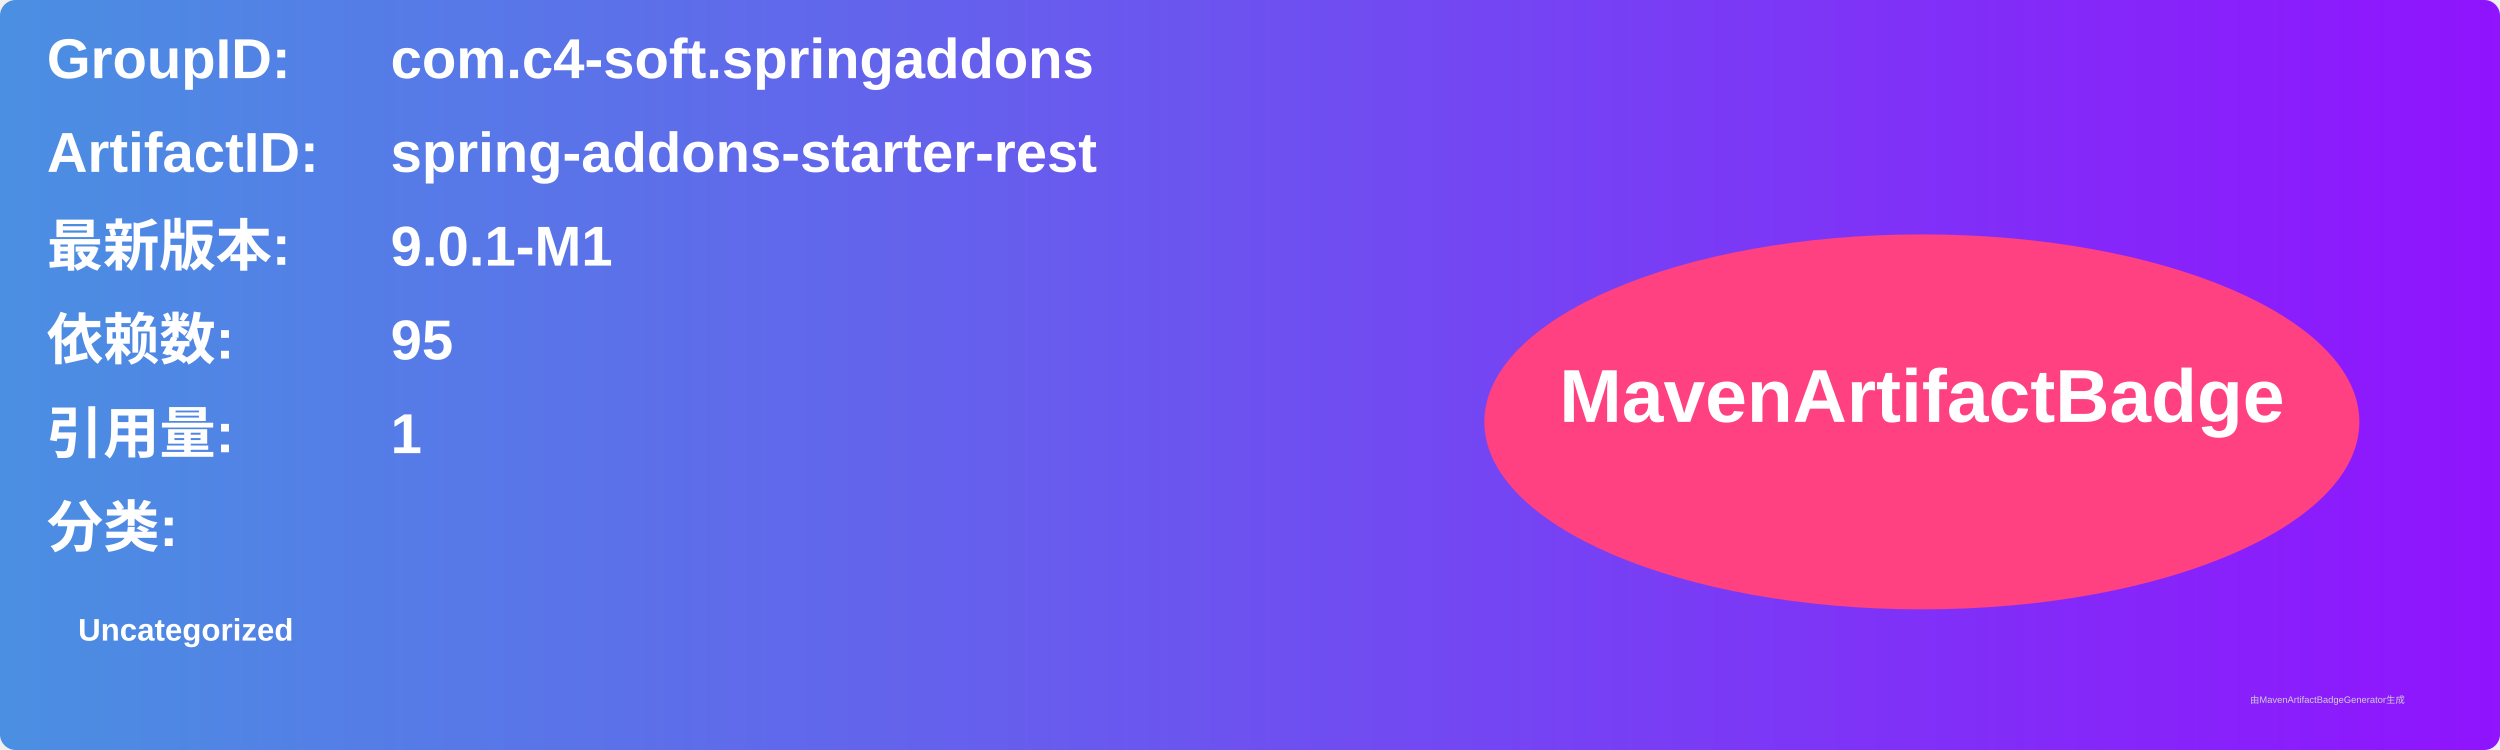
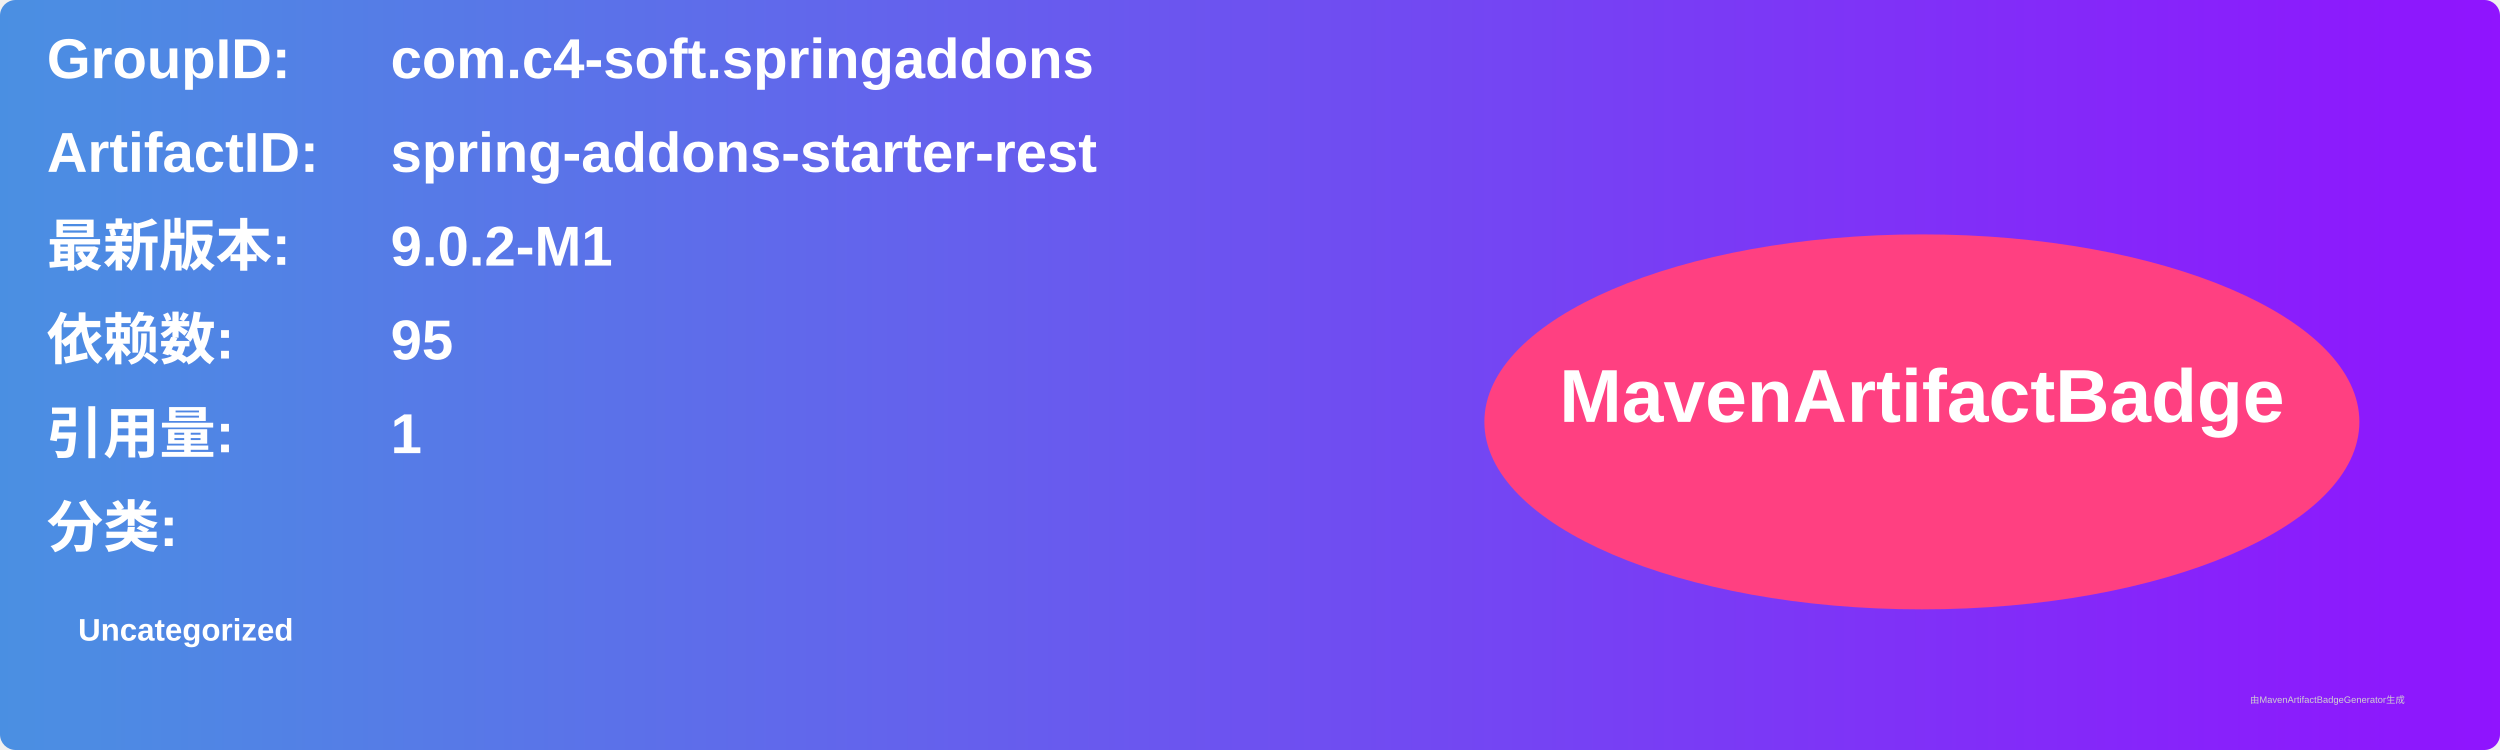
<svg xmlns="http://www.w3.org/2000/svg" width="800" height="240" viewBox="0 0 800 240">
  <linearGradient id="grad" x1="0%" y1="0%" x2="100%" y2="0%">
    <stop offset="0%" stop-color="#4a90e2" />
    <stop offset="100%" stop-color="#9013fe" />
  </linearGradient>
  <rect width="100%" height="100%" rx="5" ry="5" fill="url(#grad)" />
  <g transform="translate(15, 15)">
    <text x="0" y="10" font-family="Arial" font-size="18" fill="white" font-weight="bold" width="260">GroupID:</text>
    <text x="110" y="10" font-family="Arial" font-size="18" fill="white" font-weight="bold" width="460">com.c4-soft.springaddons</text>
    <text x="0" y="40" font-family="Arial" font-size="18" fill="white" font-weight="bold" width="260">ArtifactID:</text>
    <text x="110" y="40" font-family="Arial" font-size="18" fill="white" font-weight="bold" width="460">spring-addons-starter-rest</text>
    <text x="0" y="70" font-family="Arial" font-size="18" fill="white" font-weight="bold">最新版本:</text>
    <text x="110" y="70" font-family="Arial" font-size="18" fill="white" font-weight="bold">
-       <tspan font-weight="bold">9.0.1-M1</tspan>
+       <tspan font-weight="bold">9.0.2-M1</tspan>
    </text>
    <text x="0" y="100" font-family="Arial" font-size="18" fill="white" font-weight="bold">依赖数: </text>
    <text x="110" y="100" font-family="Arial" font-size="18" fill="white">
      <tspan font-weight="bold">95</tspan>
    </text>
    <text x="0" y="130" font-family="Arial" font-size="18" fill="white" font-weight="bold">引用量: </text>
    <text x="110" y="130" font-family="Arial" font-size="18" fill="white">
      <tspan font-weight="bold">1</tspan>
    </text>
    <text x="0" y="160" font-family="Arial" font-size="18" fill="white" font-weight="bold">分类:</text>
    <text x="10" y="190" font-family="Arial" font-size="10" fill="white">
      <tspan font-weight="bold">Uncategorized</tspan>
    </text>
    <ellipse cx="600" cy="120" rx="140" ry="60" fill="#ff4081" />
    <text x="600" y="120" text-anchor="middle" font-family="Arial" font-size="24" fill="white" font-weight="bold">MavenArtifactBadge</text>
  </g>
  <text x="720" y="225" font-family="Arial" font-size="3" fill="#d0d0d0">由MavenArtifactBadgeGenerator生成</text>
</svg>
